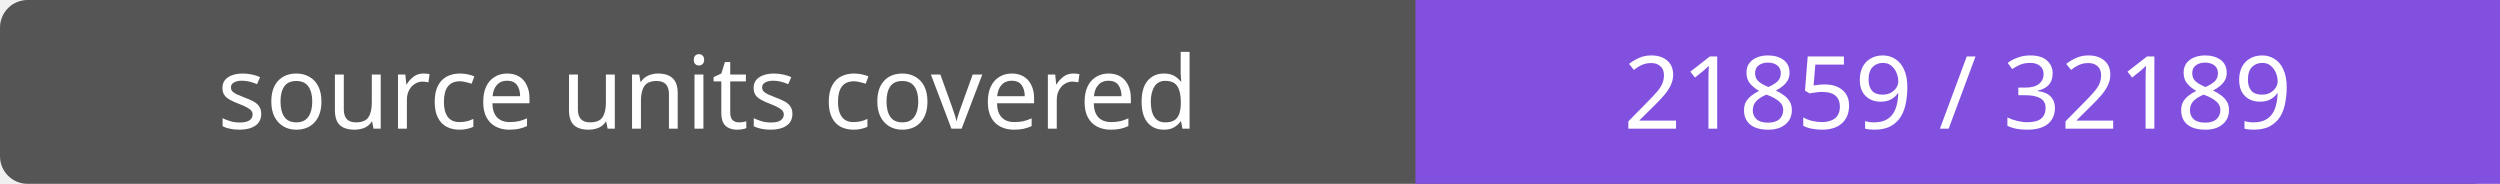
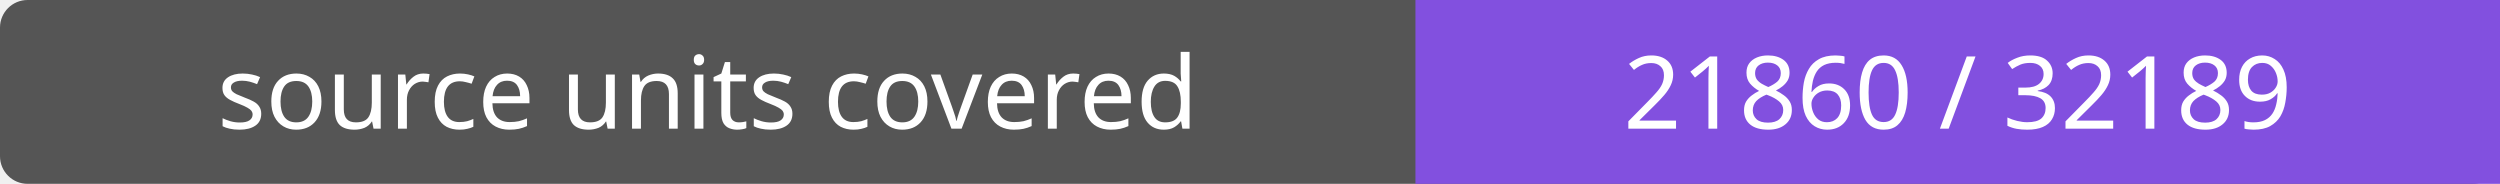
- <svg xmlns="http://www.w3.org/2000/svg" width="272" height="20" role="img" aria-label="source units covered: 21859 / 32189">
+ <svg xmlns="http://www.w3.org/2000/svg" width="272" height="20" role="img" aria-label="source units covered: 21860 / 32189">
  <rect width="272" height="20" rx="3" fill="#555" />
  <path fill="#8250df" d="M154 0h118v20H154z" />
  <g fill="#fff" text-anchor="middle" font-family="Verdana,sans-serif" font-size="11">
    <text x="77.0" y="14">source units covered</text>
-     <text x="213.0" y="14">21859 / 32189</text>
+     <text x="213.0" y="14">21860 / 32189</text>
  </g>
</svg>
